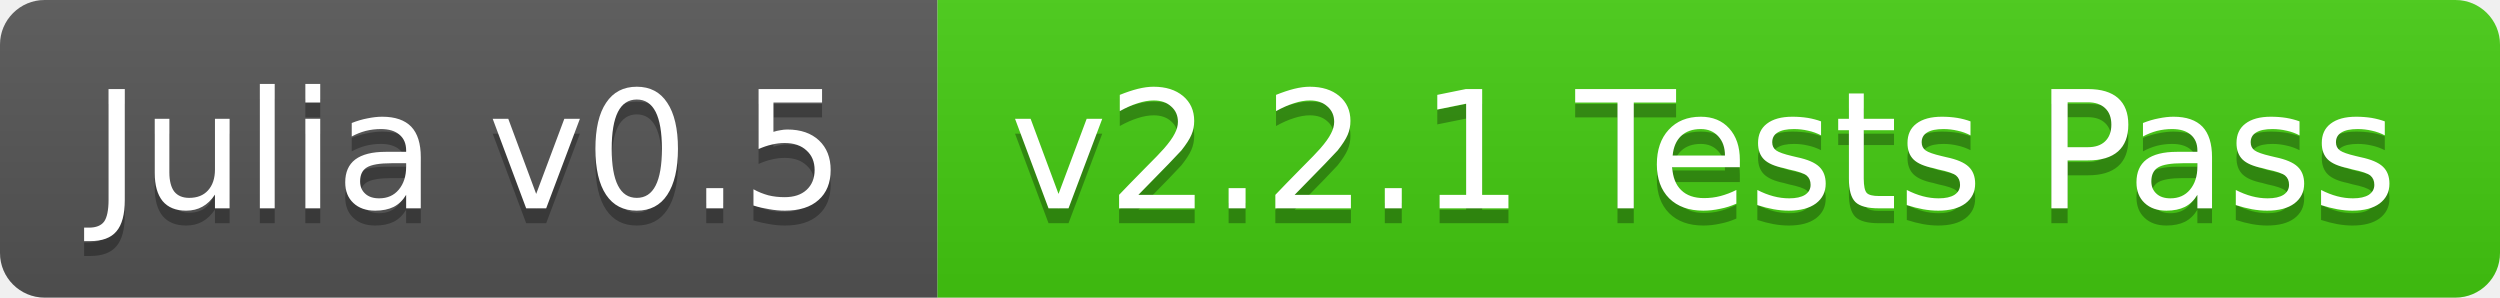
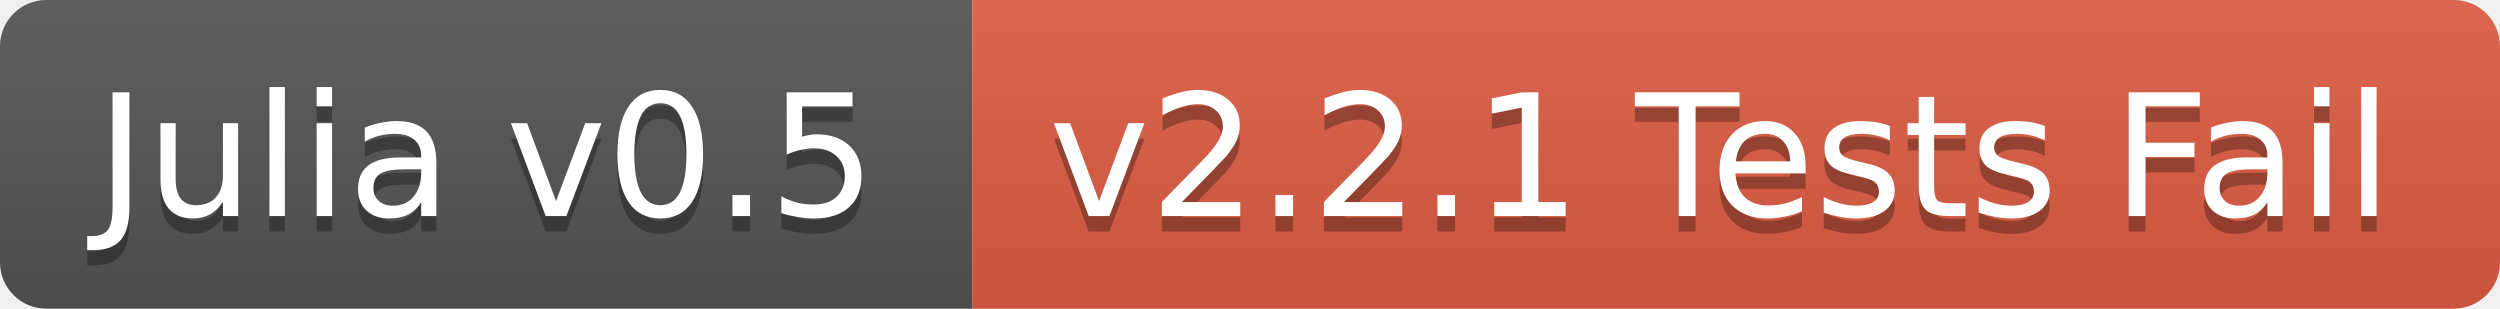
- <svg xmlns="http://www.w3.org/2000/svg" width="168" height="20">
+ <svg xmlns="http://www.w3.org/2000/svg" width="162" height="20">
  <linearGradient id="b" x2="0" y2="100%">
    <stop offset="0" stop-color="#bbb" stop-opacity=".1" />
    <stop offset="1" stop-opacity=".1" />
  </linearGradient>
  <clipPath id="a">
-     <rect width="168" height="20" rx="3" fill="#fff" />
+     <rect width="162" height="20" rx="3" fill="#fff" />
  </clipPath>
  <g clip-path="url(#a)">
    <path fill="#555" d="M0 0h63v20H0z" />
-     <path fill="#4c1" d="M63 0h105v20H63z" />
-     <path fill="url(#b)" d="M0 0h168v20H0z" />
+     <path fill="#e05d44" d="M63 0h99v20H63z" />
+     <path fill="url(#b)" d="M0 0h162v20H0z" />
  </g>
  <g fill="#fff" text-anchor="middle" font-family="DejaVu Sans,Verdana,Geneva,sans-serif" font-size="11">
    <text x="31.5" y="15" fill="#010101" fill-opacity=".3">Julia v0.5</text>
    <text x="31.5" y="14">Julia v0.5</text>
-     <text x="114.5" y="15" fill="#010101" fill-opacity=".3">v2.2.1 Tests Pass</text>
-     <text x="114.5" y="14">v2.2.1 Tests Pass</text>
+     <text x="111.5" y="15" fill="#010101" fill-opacity=".3">v2.2.1 Tests Fail</text>
+     <text x="111.5" y="14">v2.2.1 Tests Fail</text>
  </g>
</svg>
